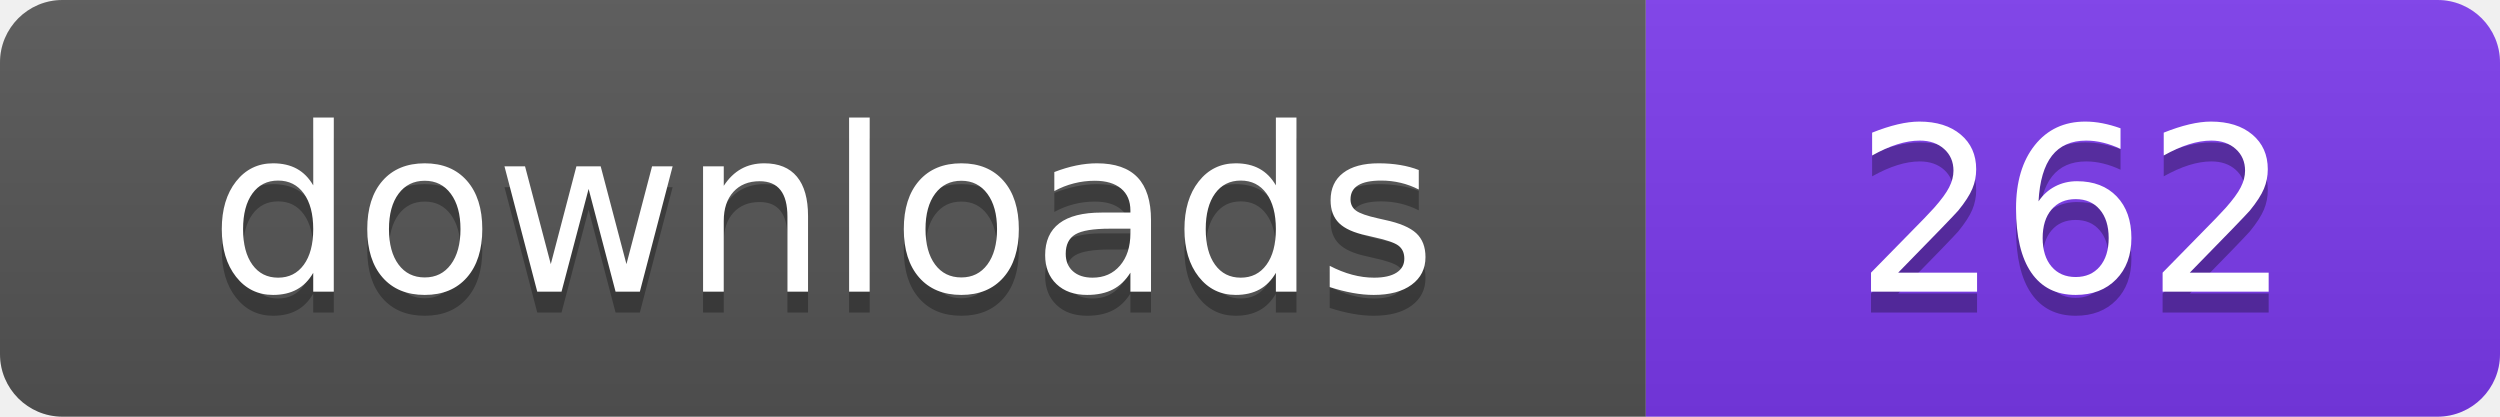
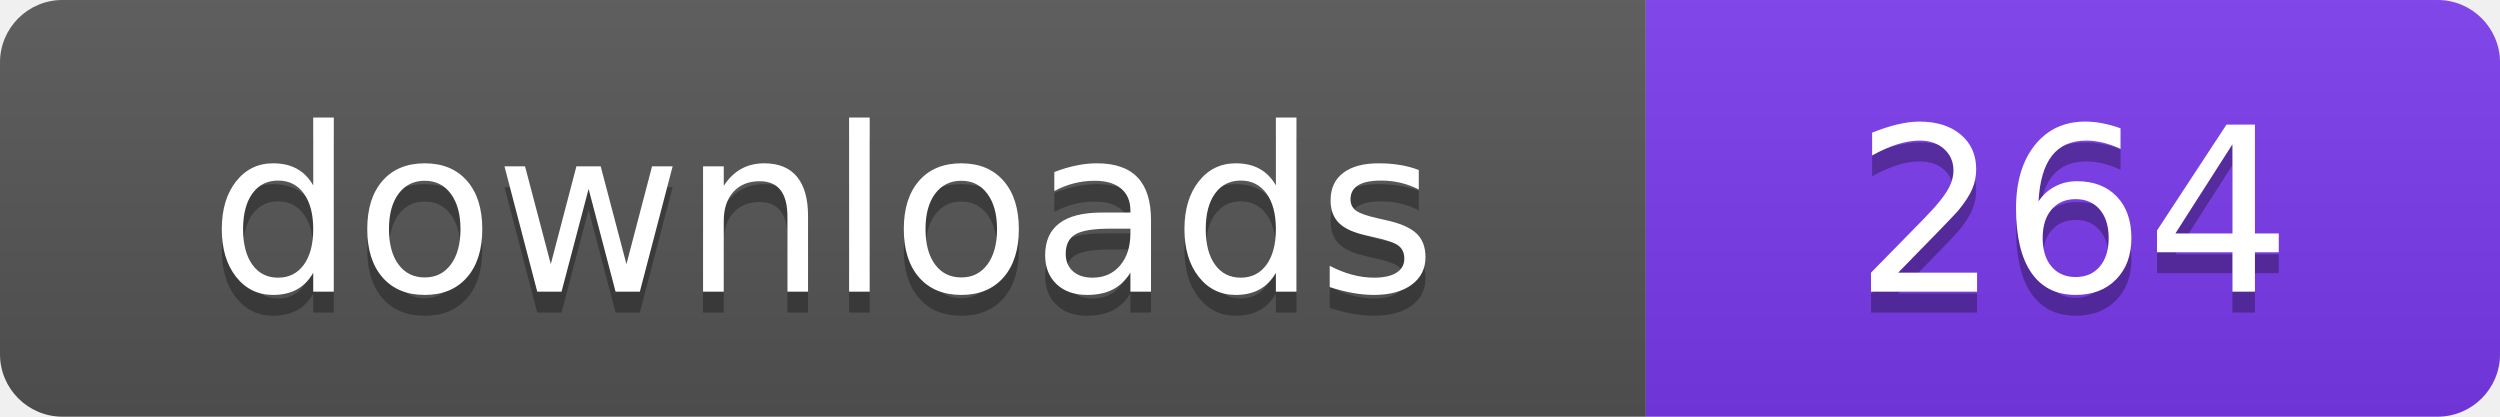
- <svg xmlns="http://www.w3.org/2000/svg" width="120" height="20" viewBox="0 0 120 20" role="img" aria-label="downloads: 262">
+ <svg xmlns="http://www.w3.org/2000/svg" width="120" height="20" viewBox="0 0 120 20" role="img" aria-label="downloads: 264">
  <linearGradient id="s" x2="0" y2="100%">
    <stop offset="0" stop-color="#bbb" stop-opacity=".1" />
    <stop offset="1" stop-opacity=".1" />
  </linearGradient>
  <clipPath id="r">
    <rect width="120" height="20" rx="3" fill="#fff" />
  </clipPath>
  <g clip-path="url(#r)">
    <rect width="79" height="20" fill="#555555" />
    <rect x="79" width="41" height="20" fill="#7c3aed" />
    <rect width="120" height="20" fill="url(#s)" />
  </g>
  <g fill="#fff" text-anchor="middle" font-family="Verdana,Geneva,DejaVu Sans,sans-serif" font-size="110" text-rendering="geometricPrecision" transform="scale(.1)">
    <text x="395" y="150" fill="#010101" fill-opacity=".3">downloads</text>
    <text x="395" y="140">downloads</text>
-     <text x="995" y="150" fill="#010101" fill-opacity=".3">262</text>
-     <text x="995" y="140">262</text>
+     <text x="995" y="150" fill="#010101" fill-opacity=".3">264</text>
+     <text x="995" y="140">264</text>
  </g>
</svg>
